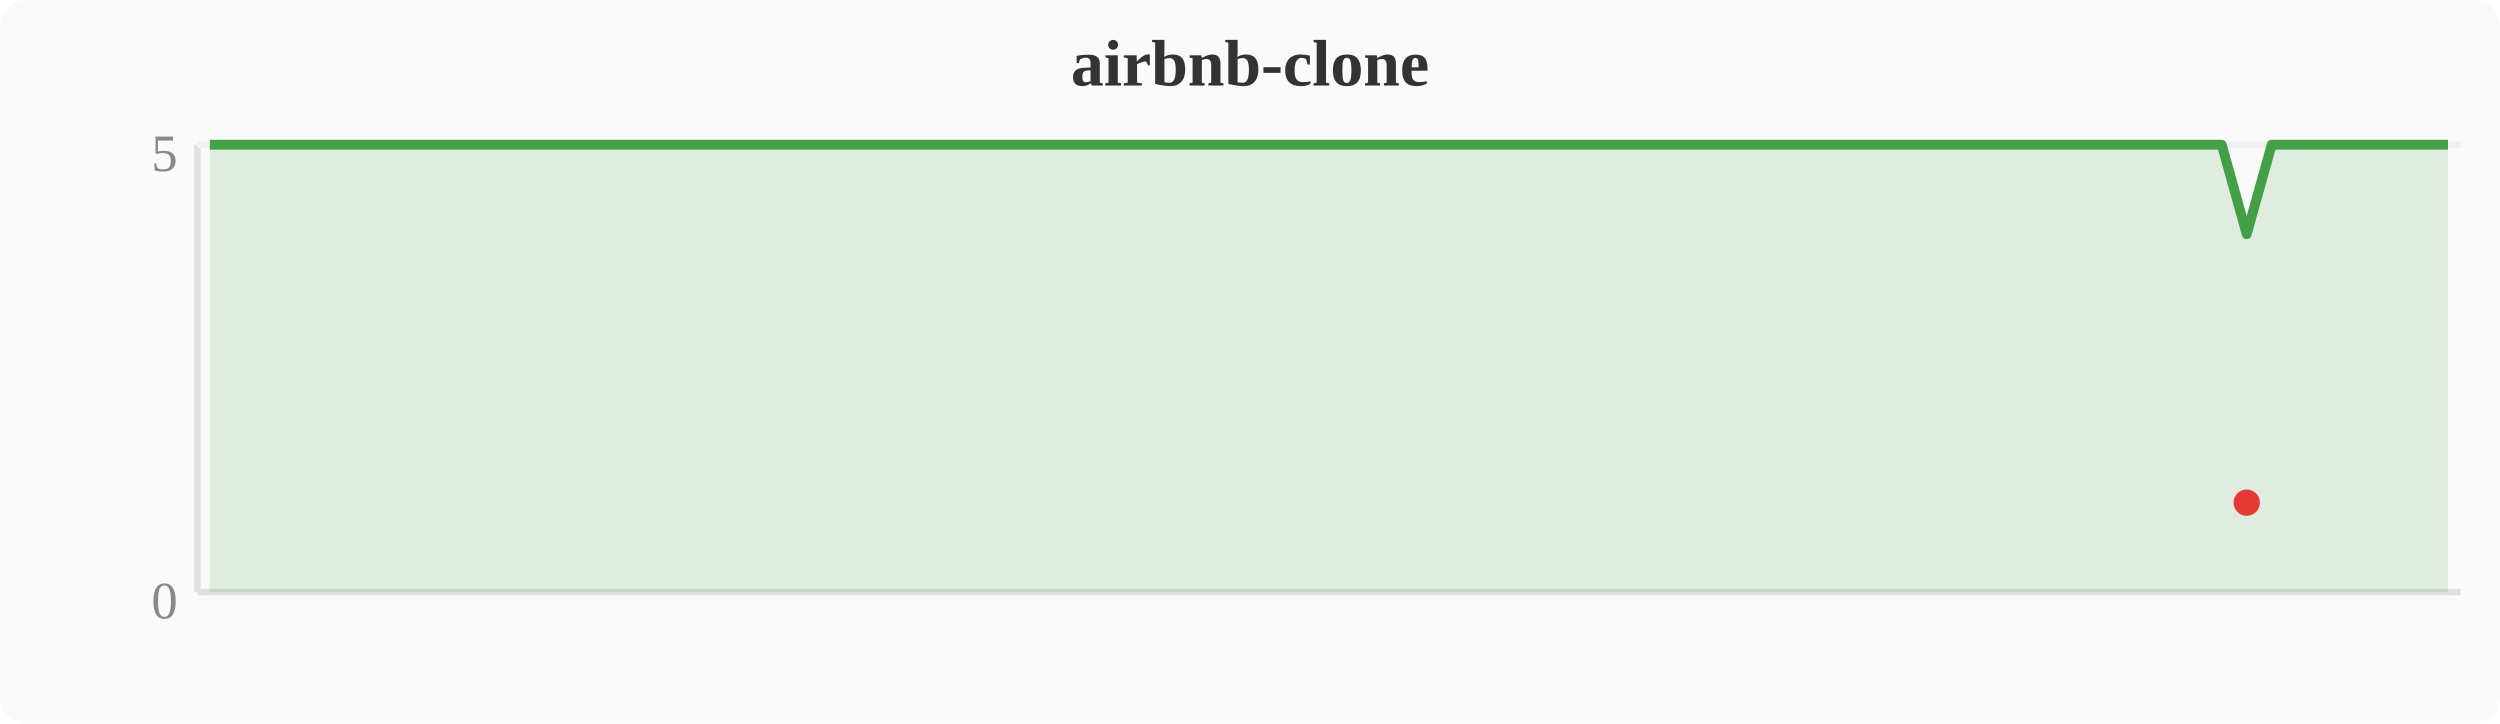
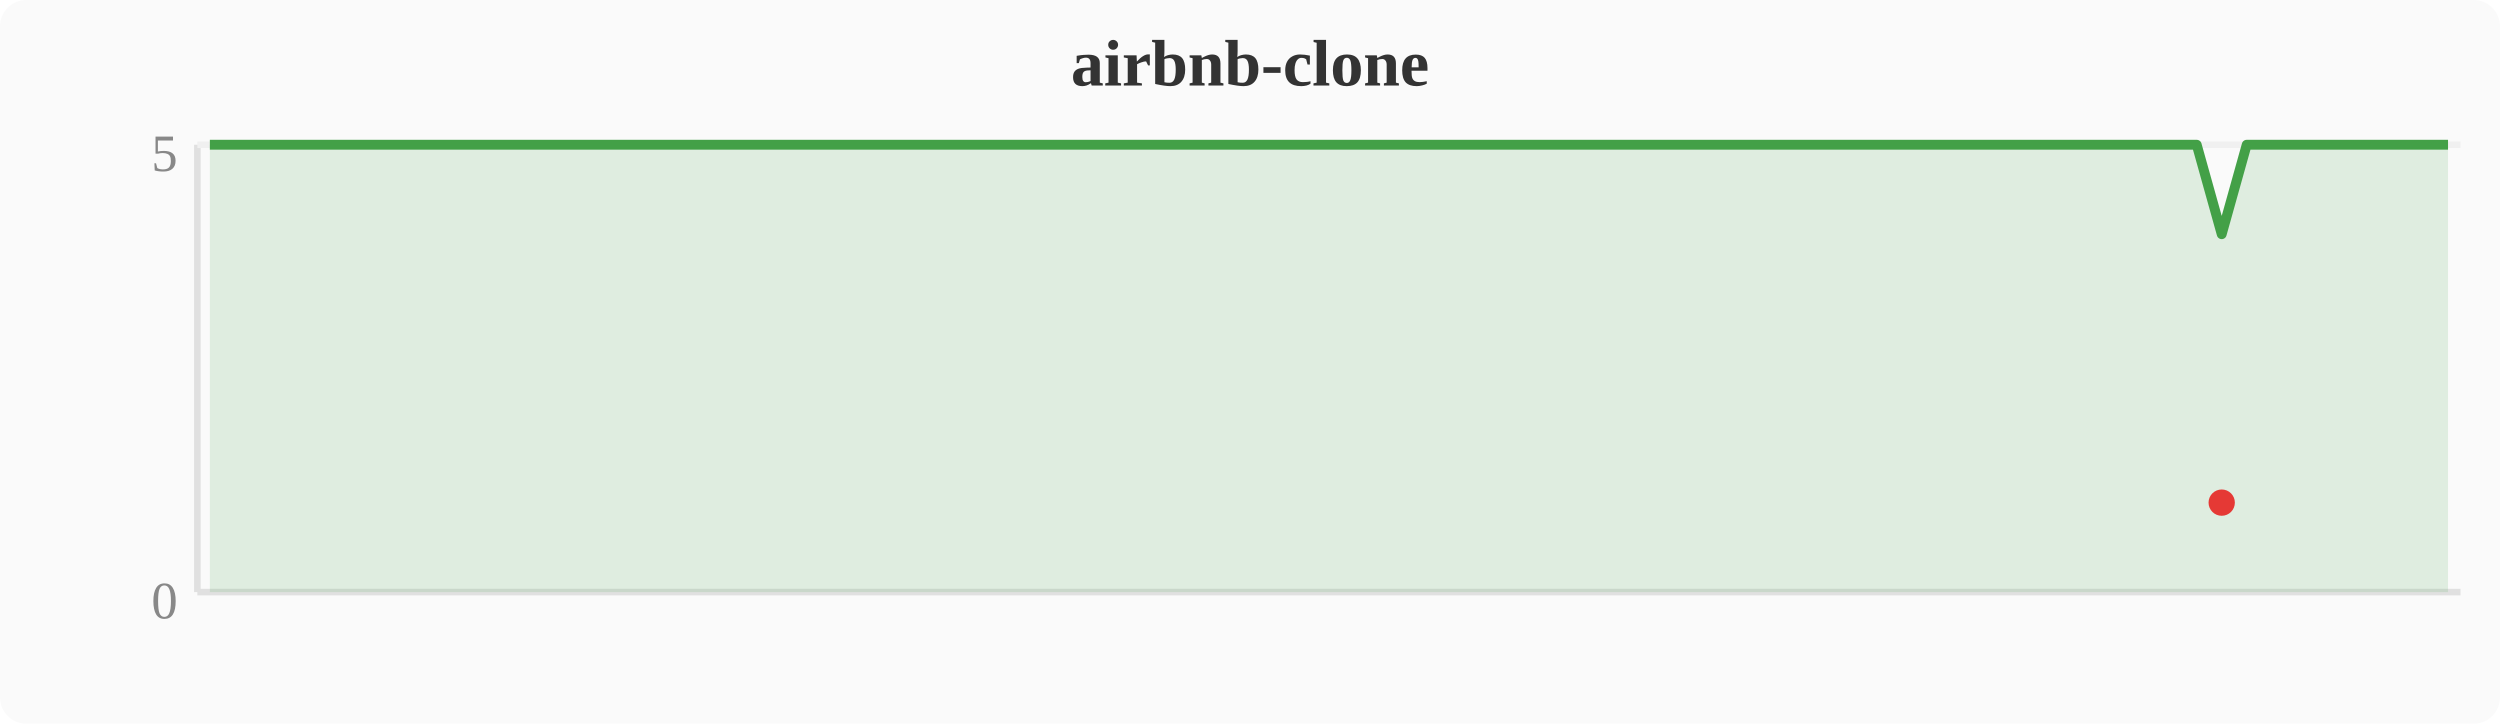
<svg xmlns="http://www.w3.org/2000/svg" width="380" height="110" viewBox="0 0 380 110">
  <rect width="380" height="110" fill="#fafafa" rx="4" />
  <text x="190" y="13" text-anchor="middle" font-size="10" font-weight="bold" fill="#333">airbnb-clone</text>
  <line x1="30" y1="22" x2="30" y2="90" stroke="#e0e0e0" stroke-width="1" />
  <line x1="30" y1="90" x2="374" y2="90" stroke="#e0e0e0" stroke-width="1" />
  <line x1="30" y1="22" x2="374" y2="22" stroke="#f0f0f0" stroke-width="1" />
  <text x="27" y="94" text-anchor="end" font-size="8" fill="#888">0</text>
  <text x="27" y="26" text-anchor="end" font-size="8" fill="#888">5</text>
-   <polygon points="31.9,22.0 35.7,22.0 39.6,22.0 43.4,22.0 47.2,22.0 51.0,22.0 54.8,22.0 58.7,22.0 62.5,22.0 66.3,22.0 70.1,22.0 74.0,22.0 77.8,22.0 81.6,22.0 85.4,22.0 89.2,22.0 93.1,22.0 96.9,22.0 100.7,22.0 104.5,22.0 108.4,22.0 112.2,22.0 116.0,22.0 119.8,22.0 123.6,22.0 127.5,22.0 131.3,22.0 135.1,22.0 138.9,22.0 142.8,22.0 146.6,22.0 150.4,22.0 154.2,22.0 158.0,22.0 161.9,22.0 165.7,22.0 169.5,22.0 173.3,22.0 177.2,22.0 181.0,22.0 184.8,22.0 188.6,22.0 192.4,22.0 196.3,22.0 200.1,22.0 203.9,22.0 207.7,22.0 211.6,22.0 215.4,22.0 219.2,22.0 223.0,22.0 226.8,22.0 230.7,22.0 234.5,22.0 238.3,22.0 242.1,22.0 246.0,22.0 249.8,22.0 253.6,22.0 257.4,22.0 261.2,22.0 265.1,22.0 268.9,22.0 272.7,22.0 276.5,22.0 280.4,22.0 284.2,22.0 288.0,22.0 291.8,22.0 295.6,22.0 299.5,22.0 303.3,22.0 307.1,22.0 310.9,22.0 314.8,22.0 318.6,22.0 322.4,22.0 326.2,22.0 330.0,22.0 333.9,22.0 337.7,22.0 341.5,35.6 345.3,22.0 349.2,22.0 353.0,22.0 356.8,22.0 360.6,22.0 364.4,22.0 368.3,22.0 372.1,22.0 372.1,90 31.9,90" fill="#43a047" opacity="0.15" />
-   <polyline points="31.9,22.0 35.7,22.0 39.6,22.0 43.4,22.0 47.2,22.0 51.0,22.0 54.8,22.0 58.7,22.0 62.5,22.0 66.3,22.0 70.1,22.0 74.0,22.0 77.8,22.0 81.6,22.0 85.4,22.0 89.2,22.0 93.1,22.0 96.9,22.0 100.7,22.0 104.5,22.0 108.4,22.0 112.2,22.0 116.0,22.0 119.8,22.0 123.6,22.0 127.5,22.0 131.3,22.0 135.1,22.0 138.9,22.0 142.8,22.0 146.6,22.0 150.4,22.0 154.2,22.0 158.0,22.0 161.9,22.0 165.7,22.0 169.5,22.0 173.3,22.0 177.2,22.0 181.0,22.0 184.8,22.0 188.6,22.0 192.4,22.0 196.3,22.0 200.1,22.0 203.9,22.0 207.7,22.0 211.6,22.0 215.4,22.0 219.2,22.0 223.0,22.0 226.8,22.0 230.7,22.0 234.5,22.0 238.3,22.0 242.1,22.0 246.0,22.0 249.8,22.0 253.6,22.0 257.4,22.0 261.2,22.0 265.1,22.0 268.9,22.0 272.7,22.0 276.5,22.0 280.4,22.0 284.2,22.0 288.0,22.0 291.8,22.0 295.6,22.0 299.5,22.0 303.3,22.0 307.1,22.0 310.9,22.0 314.8,22.0 318.6,22.0 322.4,22.0 326.2,22.0 330.0,22.0 333.9,22.0 337.7,22.0 341.5,35.6 345.3,22.0 349.2,22.0 353.0,22.0 356.8,22.0 360.6,22.0 364.4,22.0 368.3,22.0 372.1,22.0" fill="none" stroke="#43a047" stroke-width="1.5" stroke-linejoin="round" />
-   <circle cx="341.5" cy="76.4" r="2" fill="#e53935" />
+   <polygon points="31.9,22.0 35.7,22.0 39.6,22.0 43.4,22.0 47.2,22.0 51.0,22.0 54.8,22.0 58.7,22.0 62.5,22.0 66.3,22.0 70.1,22.0 74.0,22.0 77.8,22.0 81.6,22.0 85.4,22.0 89.2,22.0 93.1,22.0 96.9,22.0 100.7,22.0 104.5,22.0 108.4,22.0 112.2,22.0 116.0,22.0 119.8,22.0 123.6,22.0 127.5,22.0 131.3,22.0 135.1,22.0 138.9,22.0 142.8,22.0 146.6,22.0 150.4,22.0 154.2,22.0 158.0,22.0 161.9,22.0 165.7,22.0 169.5,22.0 173.3,22.0 177.2,22.0 181.0,22.0 184.8,22.0 188.6,22.0 192.4,22.0 196.3,22.0 200.1,22.0 203.9,22.0 207.7,22.0 211.6,22.0 215.4,22.0 219.2,22.0 223.0,22.0 226.8,22.0 230.7,22.0 234.5,22.0 238.3,22.0 242.1,22.0 246.0,22.0 249.8,22.0 253.6,22.0 257.4,22.0 261.2,22.0 265.1,22.0 268.9,22.0 272.7,22.0 276.5,22.0 280.4,22.0 284.2,22.0 288.0,22.0 291.8,22.0 295.6,22.0 299.5,22.0 303.3,22.0 307.1,22.0 310.9,22.0 314.8,22.0 318.6,22.0 322.4,22.0 326.2,22.0 330.0,22.0 333.9,22.0 337.7,35.6 341.5,22.0 345.3,22.0 349.2,22.0 353.0,22.0 356.8,22.0 360.6,22.0 364.4,22.0 368.3,22.0 372.1,22.0 372.1,90 31.9,90" fill="#43a047" opacity="0.15" />
+   <polyline points="31.9,22.0 35.7,22.0 39.6,22.0 43.4,22.0 47.2,22.0 51.0,22.0 54.8,22.0 58.7,22.0 62.5,22.0 66.3,22.0 70.1,22.0 74.0,22.0 77.8,22.0 81.6,22.0 85.4,22.0 89.2,22.0 93.1,22.0 96.9,22.0 100.7,22.0 104.5,22.0 108.4,22.0 112.2,22.0 116.0,22.0 119.8,22.0 123.6,22.0 127.5,22.0 131.3,22.0 135.1,22.0 138.9,22.0 142.8,22.0 146.6,22.0 150.4,22.0 154.2,22.0 158.0,22.0 161.9,22.0 165.7,22.0 169.5,22.0 173.3,22.0 177.2,22.0 181.0,22.0 184.8,22.0 188.6,22.0 192.4,22.0 196.3,22.0 200.1,22.0 203.9,22.0 207.7,22.0 211.6,22.0 215.4,22.0 219.2,22.0 223.0,22.0 226.8,22.0 230.7,22.0 234.5,22.0 238.3,22.0 242.1,22.0 246.0,22.0 249.8,22.0 253.6,22.0 257.4,22.0 261.2,22.0 265.1,22.0 268.9,22.0 272.7,22.0 276.5,22.0 280.4,22.0 284.2,22.0 288.0,22.0 291.8,22.0 295.6,22.0 299.5,22.0 303.3,22.0 307.1,22.0 310.9,22.0 314.8,22.0 318.6,22.0 322.4,22.0 326.2,22.0 330.0,22.0 333.9,22.0 337.7,35.6 341.5,22.0 345.3,22.0 349.2,22.0 353.0,22.0 356.8,22.0 360.6,22.0 364.4,22.0 368.3,22.0 372.1,22.0" fill="none" stroke="#43a047" stroke-width="1.5" stroke-linejoin="round" />
+   <circle cx="337.7" cy="76.4" r="2" fill="#e53935" />
</svg>
